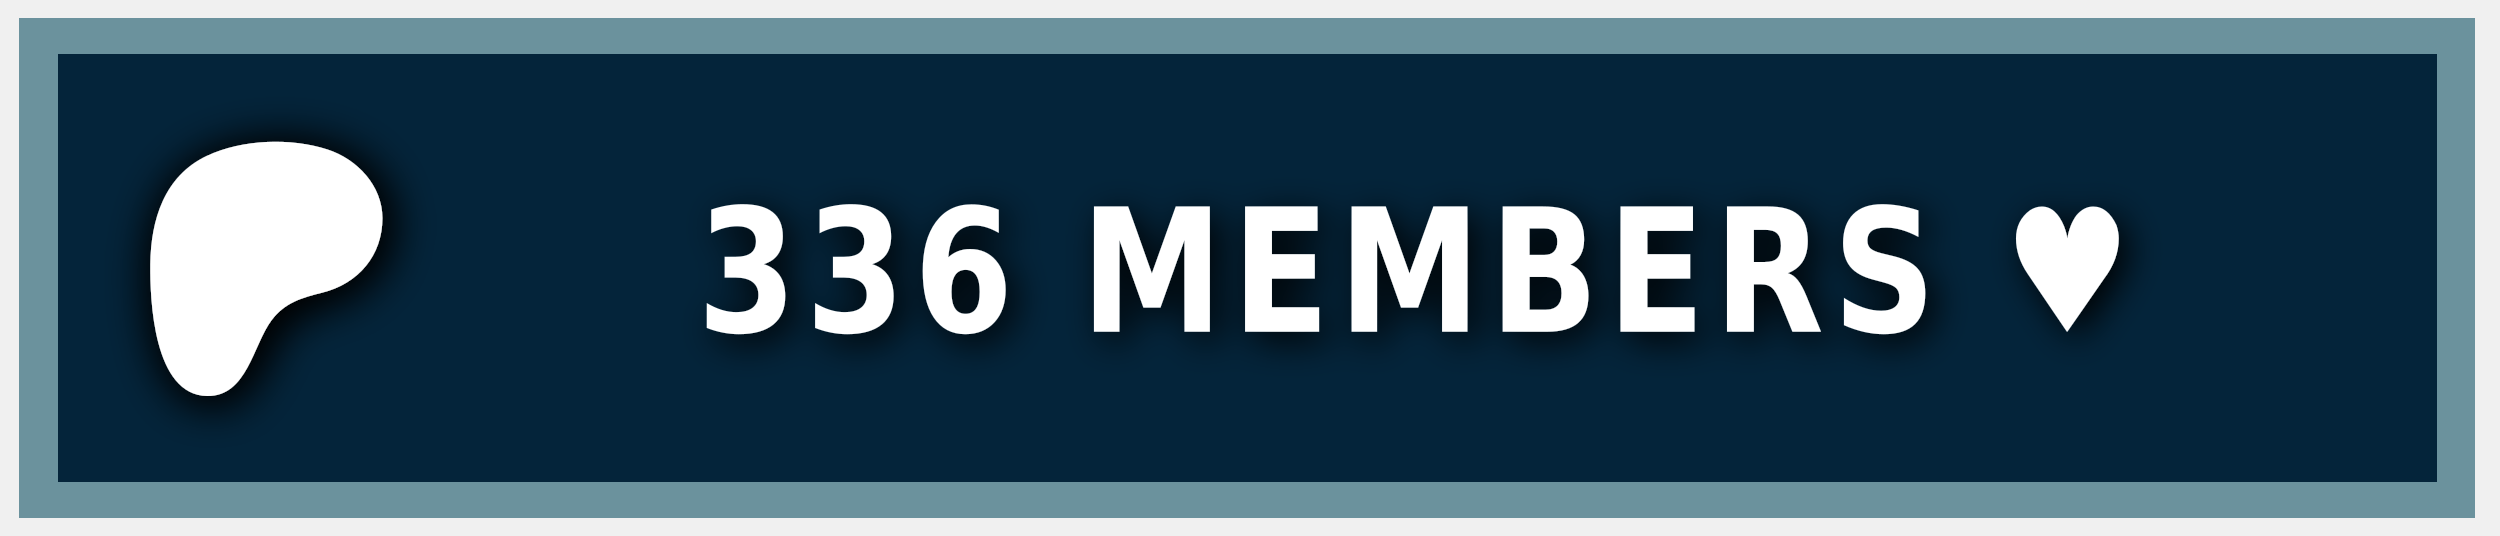
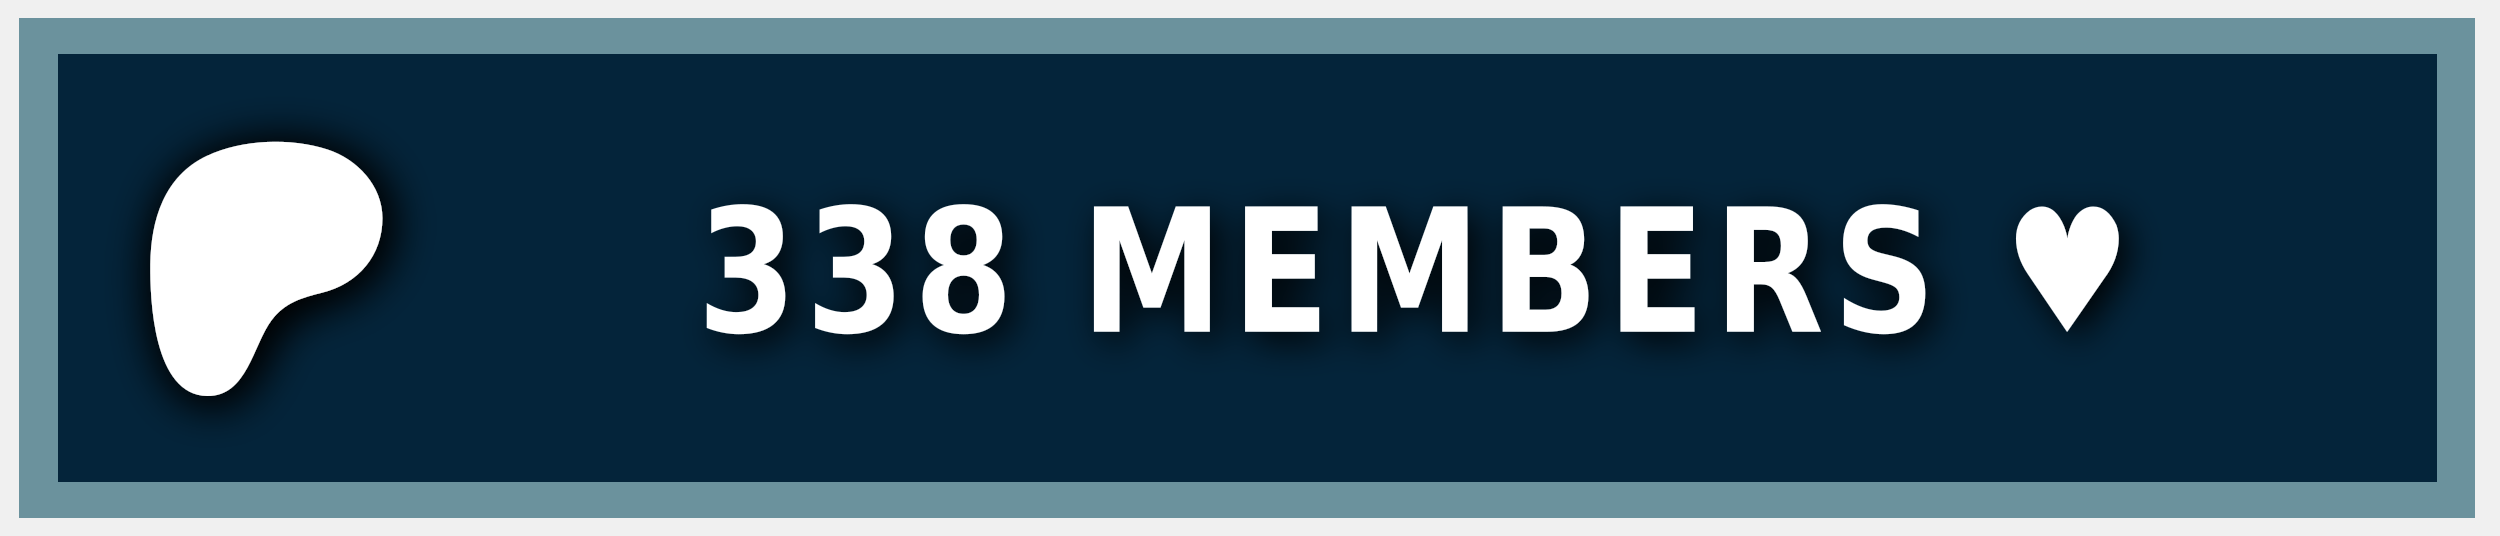
<svg xmlns="http://www.w3.org/2000/svg" width="140" height="30" role="img" aria-label="PATREON">
  <style> g:not(.noshadow) { filter: drop-shadow(0.5px 0.5px 1.0px black); } </style>
  <g class="noshadow" shape-rendering="crispEdges" style="" transform="matrix(1.074564, 0, 0, 1, 0, 0)">
    <rect x="1" y="1" width="128" height="28" style="fill: #052d49;" />
    <rect x="1" y="1" width="128" height="28" style="fill: rgba(0, 0, 0, 0.2);" />
    <rect x="2" y="2" width="126" height="26" style="fill: none; stroke-width:2px; stroke: rgba(211, 255, 255, 0.5);" />
  </g>
  <g transform="matrix(0.013183, 0, 0, 0.013183, 14, 14.6)">
    <path class="st0" d="M 562.543 -180.833 C 562.353 -318.733 454.953 -431.753 328.943 -472.533 C 172.463 -523.173 -33.917 -515.833 -183.337 -445.333 C -364.437 -359.873 -421.327 -172.673 -423.447 14.027 C -425.187 167.527 -409.867 571.817 -181.827 574.697 C -12.387 576.847 12.843 358.517 91.243 253.367 C 147.023 178.557 218.843 157.427 307.253 135.547 C 459.203 97.937 562.763 -21.983 562.543 -180.833 Z" style="fill: rgb(255, 255, 255); filter: drop-shadow(20px 20px 100px black);" />
  </g>
  <g fill="#fff" text-anchor="middle" font-family="Verdana,Geneva,DejaVu Sans,sans-serif" text-rendering="geometricPrecision" font-size="100" transform="matrix(1, 0, 0, 1, 13, 0)">
-     <text style="font-size: 80px; font-weight: 700; white-space: pre;" transform="matrix(0.1, 0, 0, 0.120296, 0, -3.678133)" x="662" y="185" letter-spacing="5">336 MEMBERS ♥</text>
+     <text style="font-size: 80px; font-weight: 700; white-space: pre;" transform="matrix(0.1, 0, 0, 0.120296, 0, -3.678133)" x="662" y="185" letter-spacing="5">338 MEMBERS ♥</text>
  </g>
</svg>
